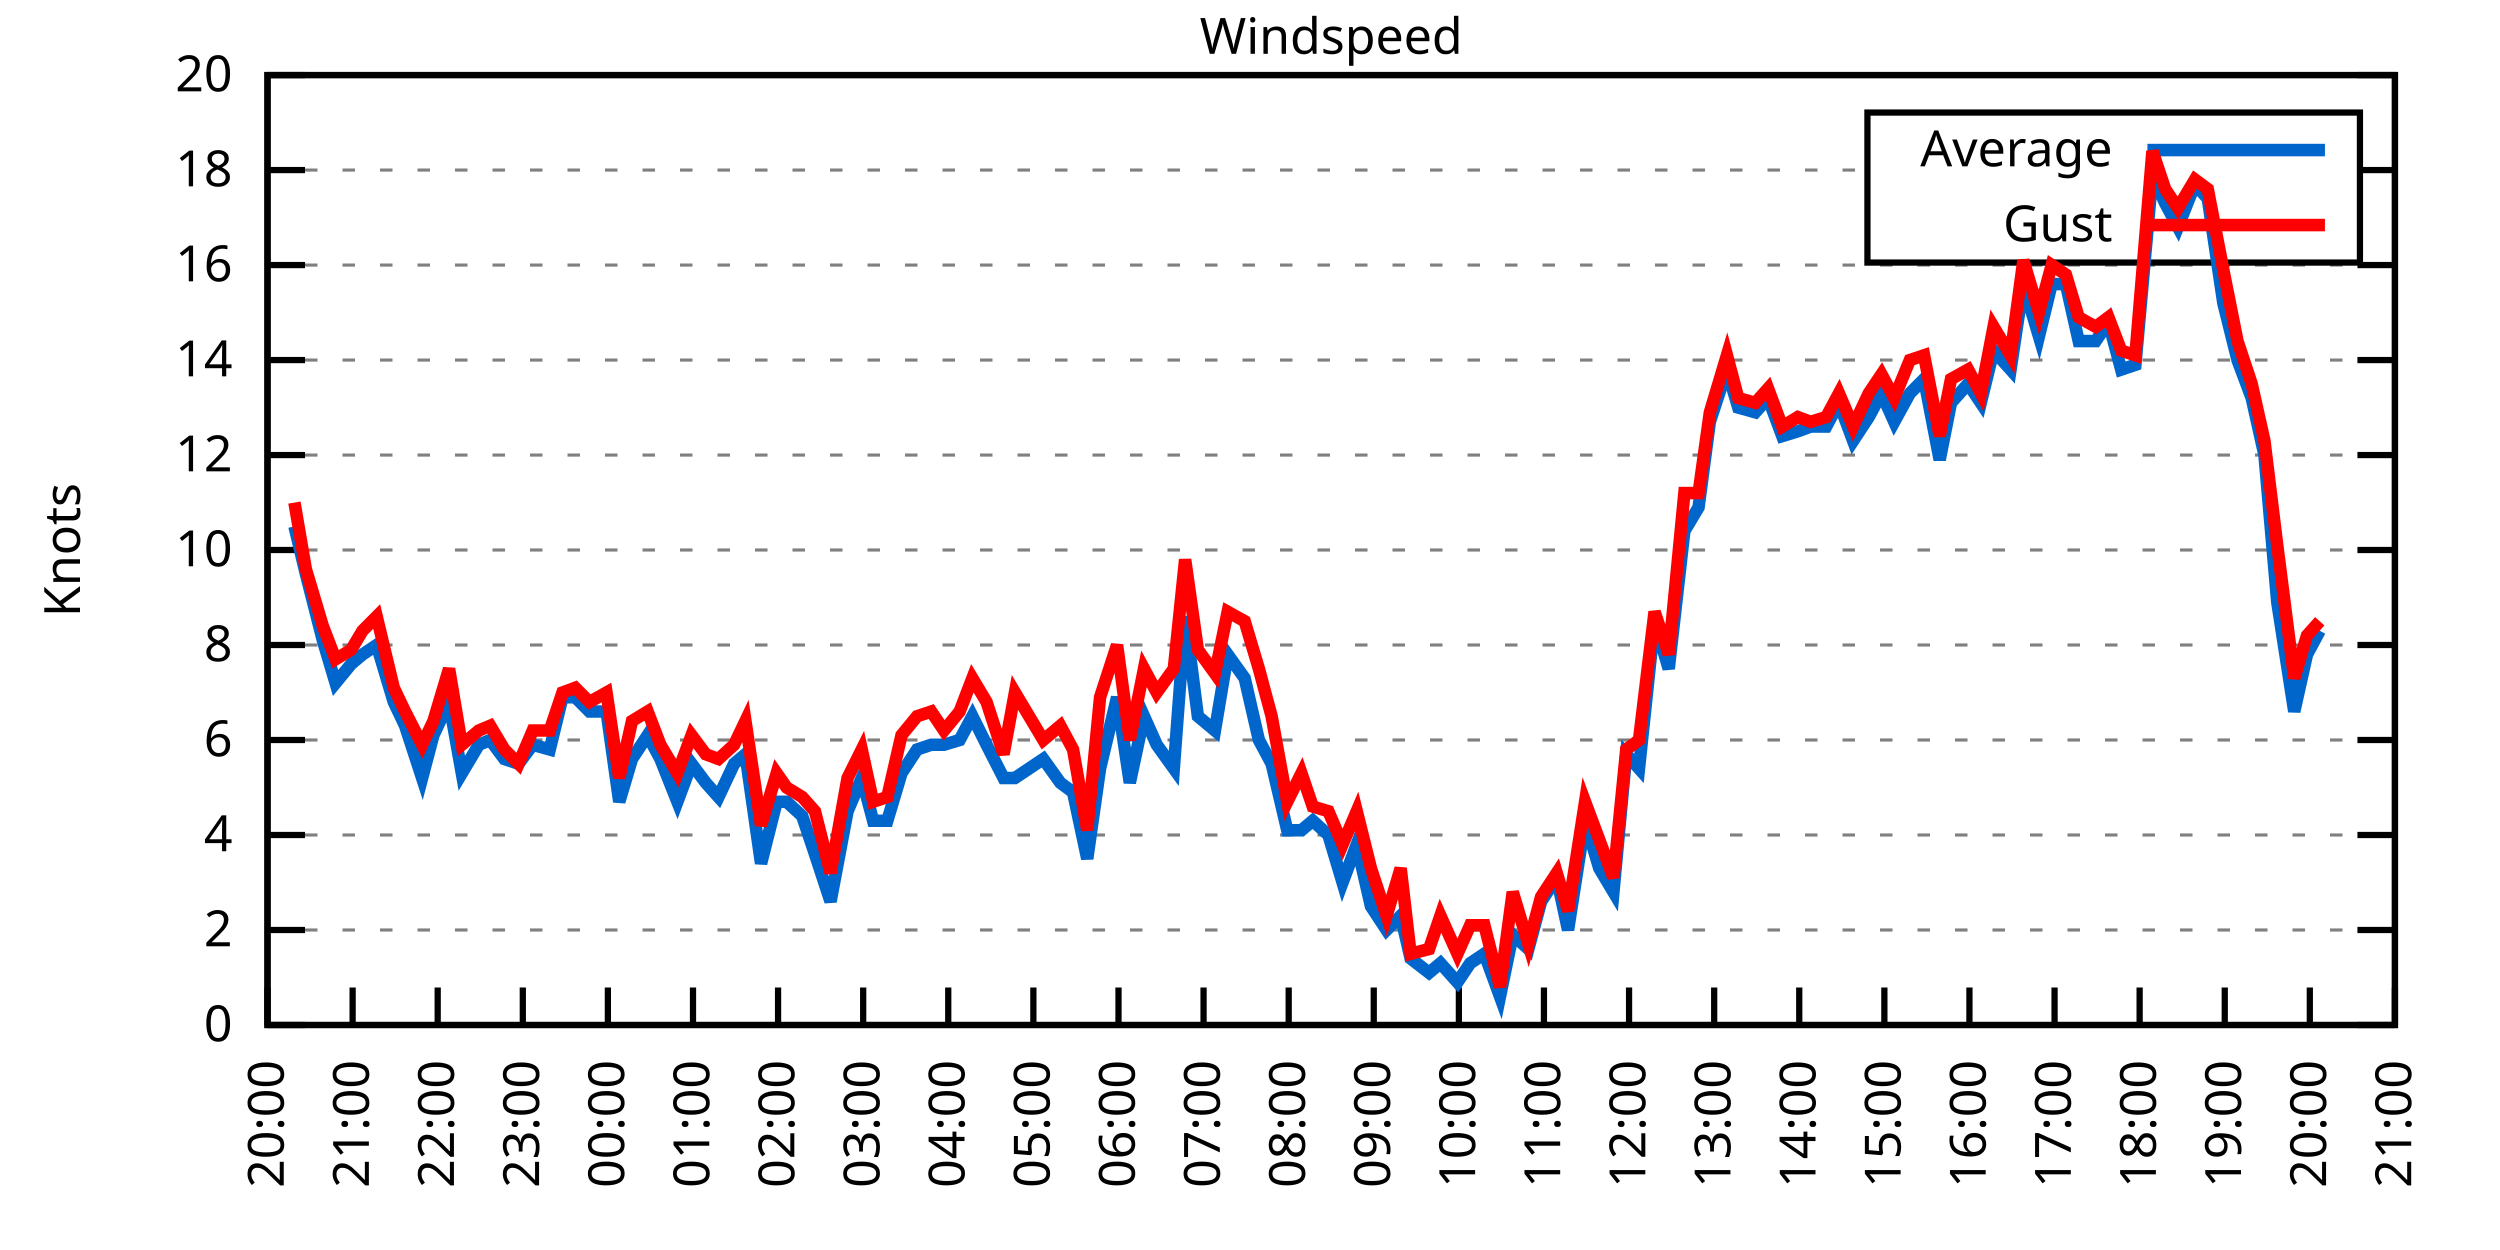
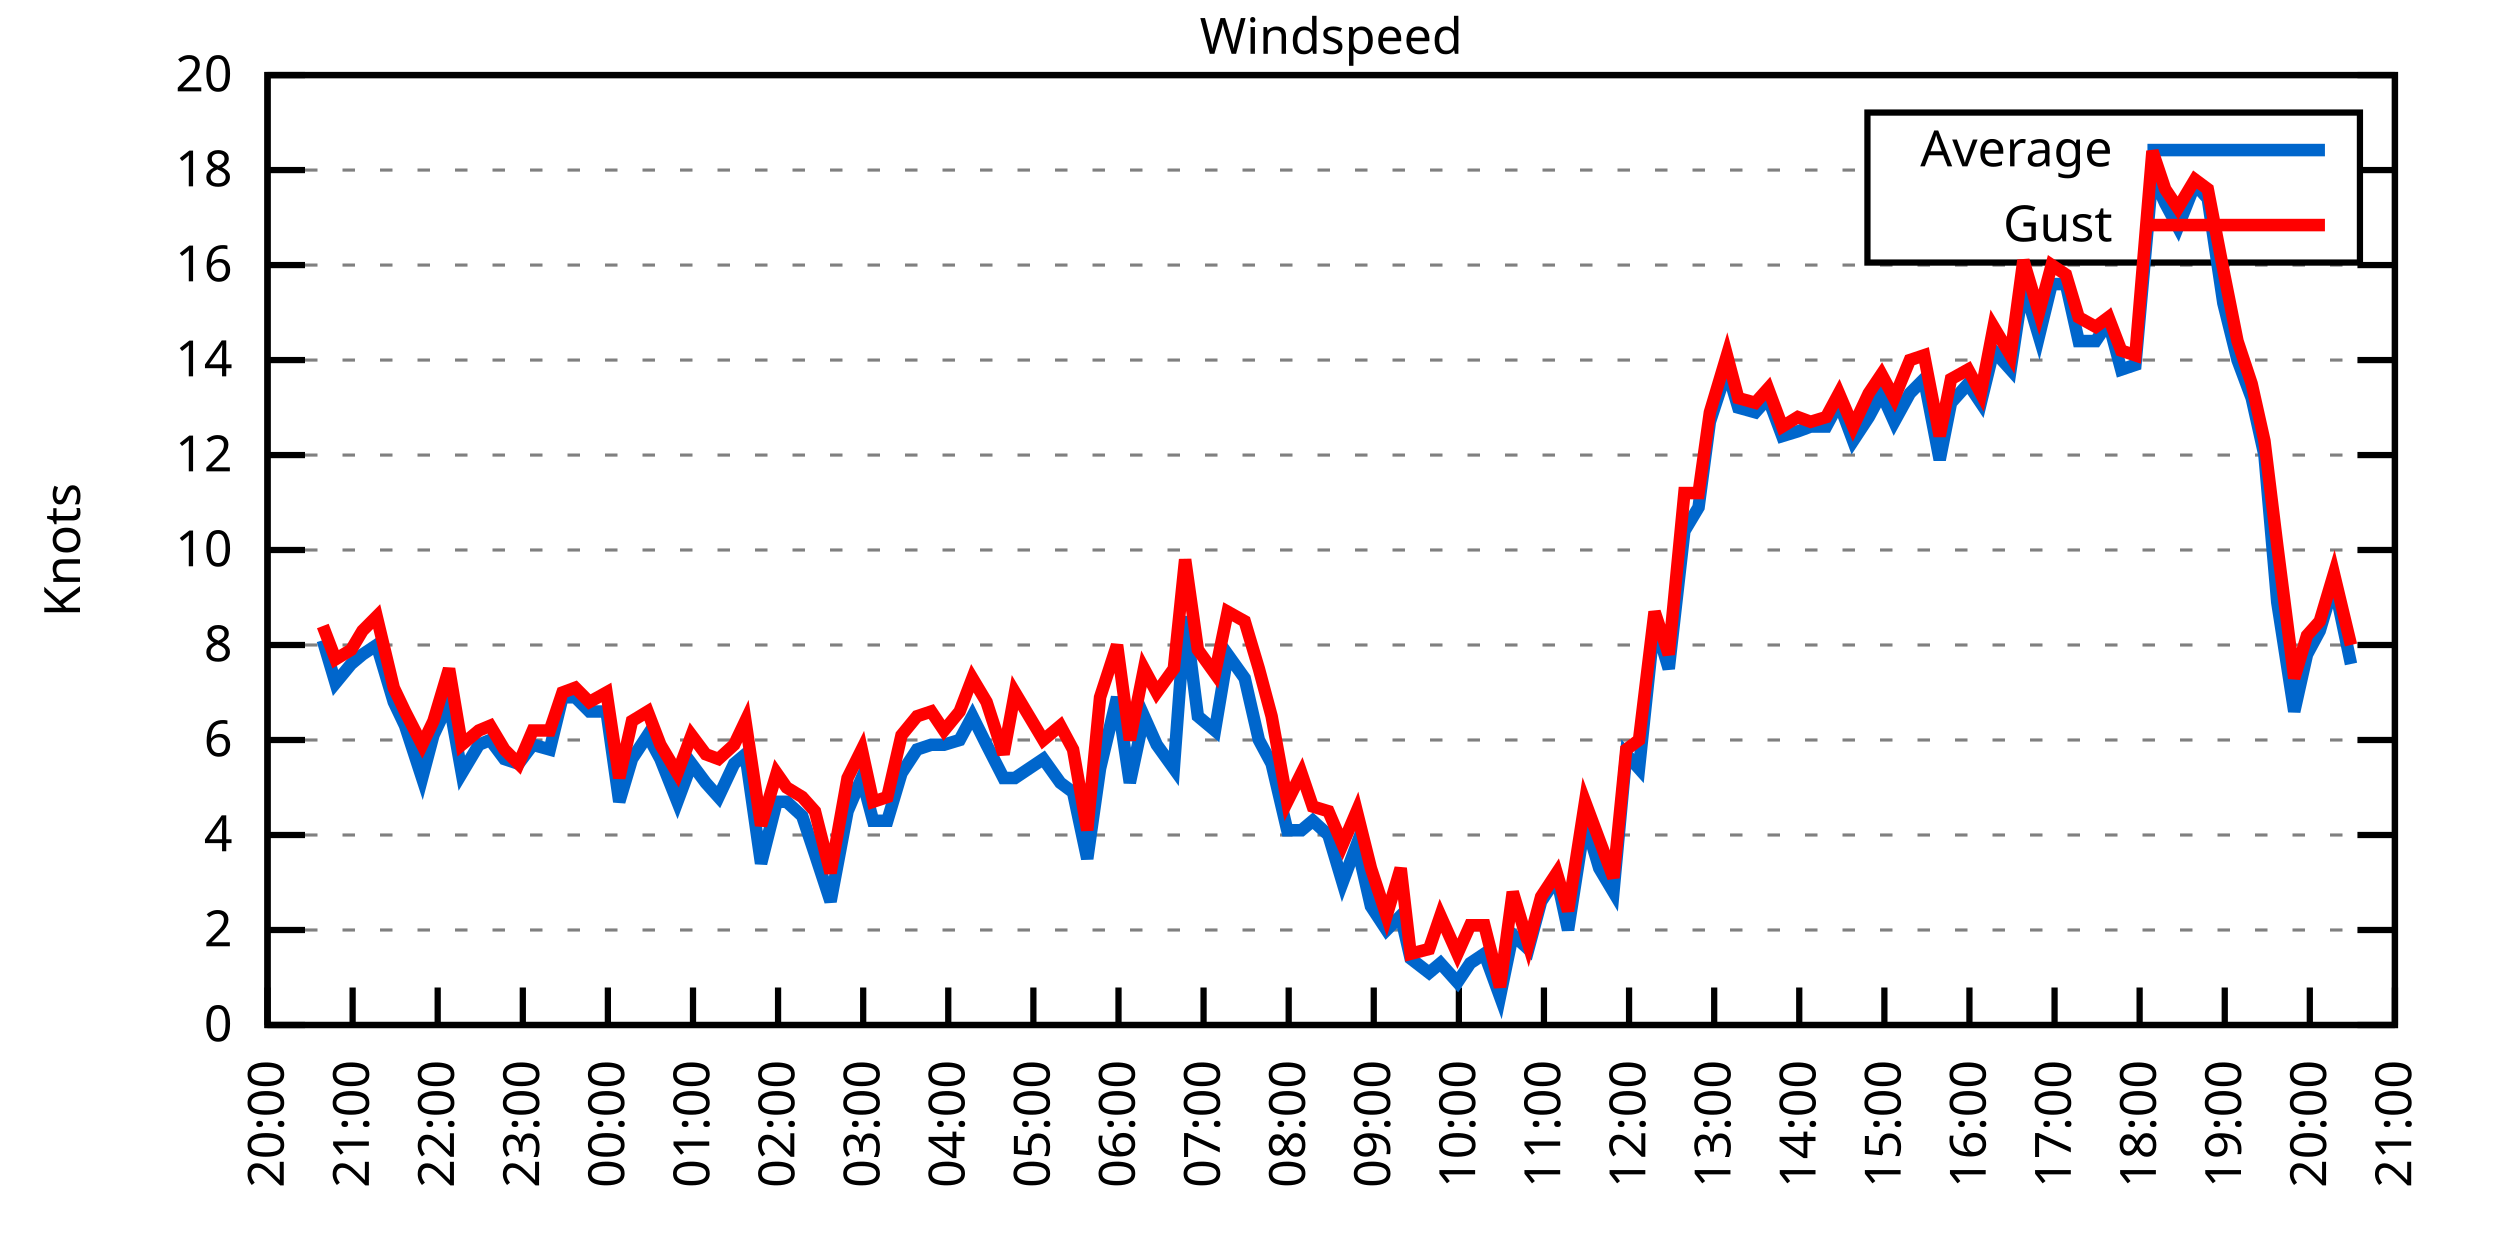
<svg xmlns="http://www.w3.org/2000/svg" xmlns:xlink="http://www.w3.org/1999/xlink" width="400" height="200" viewBox="0 0 400 200">
  <g id="gnuplot_canvas">
    <rect x="0" y="0" width="400" height="200" fill="none" />
    <defs>
      <circle id="gpDot" r="0.5" stroke-width="0.5" stroke="currentColor" />
      <path id="gpPt0" stroke-width="0.333" stroke="currentColor" d="M-1,0 h2 M0,-1 v2" />
      <path id="gpPt1" stroke-width="0.333" stroke="currentColor" d="M-1,-1 L1,1 M1,-1 L-1,1" />
      <path id="gpPt2" stroke-width="0.333" stroke="currentColor" d="M-1,0 L1,0 M0,-1 L0,1 M-1,-1 L1,1 M-1,1 L1,-1" />
      <rect id="gpPt3" stroke-width="0.333" stroke="currentColor" x="-1" y="-1" width="2" height="2" />
      <rect id="gpPt4" stroke-width="0.333" stroke="currentColor" fill="currentColor" x="-1" y="-1" width="2" height="2" />
      <circle id="gpPt5" stroke-width="0.333" stroke="currentColor" cx="0" cy="0" r="1" />
      <use xlink:href="#gpPt5" id="gpPt6" fill="currentColor" stroke="none" />
      <path id="gpPt7" stroke-width="0.333" stroke="currentColor" d="M0,-1.33 L-1.33,0.67 L1.33,0.67 z" />
      <use xlink:href="#gpPt7" id="gpPt8" fill="currentColor" stroke="none" />
      <use xlink:href="#gpPt7" id="gpPt9" stroke="currentColor" transform="rotate(180)" />
      <use xlink:href="#gpPt9" id="gpPt10" fill="currentColor" stroke="none" />
      <use xlink:href="#gpPt3" id="gpPt11" stroke="currentColor" transform="rotate(45)" />
      <use xlink:href="#gpPt11" id="gpPt12" fill="currentColor" stroke="none" />
      <path id="gpPt13" stroke-width="0.333" stroke="currentColor" d="M0,1.330 L1.265,0.411 L0.782,-1.067 L-0.782,-1.076 L-1.265,0.411 z" />
      <use xlink:href="#gpPt13" id="gpPt14" fill="currentColor" stroke="none" />
      <filter id="textbox" filterUnits="objectBoundingBox" x="0" y="0" height="1" width="1">
        <feFlood flood-color="white" flood-opacity="1" result="bgnd" />
        <feComposite in="SourceGraphic" in2="bgnd" operator="atop" />
      </filter>
      <filter id="greybox" filterUnits="objectBoundingBox" x="0" y="0" height="1" width="1">
        <feFlood flood-color="lightgrey" flood-opacity="1" result="grey" />
        <feComposite in="SourceGraphic" in2="grey" operator="atop" />
      </filter>
    </defs>
    <g fill="none" color="white" stroke="currentColor" stroke-width="1.00" stroke-linecap="butt" stroke-linejoin="miter">
</g>
    <g fill="none" color="black" stroke="currentColor" stroke-width="1.00" stroke-linecap="butt" stroke-linejoin="miter">
      <g stroke="none" shape-rendering="crispEdges">
        <polygon fill="rgb(255, 255, 255)" points="42.80,164.00 383.18,164.00 383.18,12.02 42.80,12.02 " />
      </g>
    </g>
    <g fill="none" color="black" stroke="currentColor" stroke-width="1.00" stroke-linecap="butt" stroke-linejoin="miter">
</g>
    <g fill="none" color="black" stroke="black" stroke-width="0.50" stroke-linecap="butt" stroke-linejoin="miter">
</g>
    <g fill="none" color="gray" stroke="currentColor" stroke-width="0.50" stroke-linecap="butt" stroke-linejoin="miter">
      <path stroke="gray" stroke-dasharray="2,4" class="gridline" d="M42.80,164.00 L383.19,164.00  " />
    </g>
    <g fill="none" color="gray" stroke="gray" stroke-width="1.00" stroke-linecap="butt" stroke-linejoin="miter">
</g>
    <g fill="none" color="black" stroke="currentColor" stroke-width="1.00" stroke-linecap="butt" stroke-linejoin="miter">
      <path stroke="black" d="M42.80,164.00 L48.80,164.00 M383.19,164.00 L377.19,164.00  " />
      <g transform="translate(37.20,166.60)" stroke="none" fill="black" font-family="Sans" font-size="8.00" text-anchor="end">
        <text>
          <tspan font-family="Sans"> 0</tspan>
        </text>
      </g>
    </g>
    <g fill="none" color="black" stroke="currentColor" stroke-width="1.00" stroke-linecap="butt" stroke-linejoin="miter">
</g>
    <g fill="none" color="black" stroke="black" stroke-width="0.50" stroke-linecap="butt" stroke-linejoin="miter">
</g>
    <g fill="none" color="gray" stroke="currentColor" stroke-width="0.50" stroke-linecap="butt" stroke-linejoin="miter">
      <path stroke="gray" stroke-dasharray="2,4" class="gridline" d="M42.80,148.80 L383.19,148.80  " />
    </g>
    <g fill="none" color="gray" stroke="gray" stroke-width="1.00" stroke-linecap="butt" stroke-linejoin="miter">
</g>
    <g fill="none" color="black" stroke="currentColor" stroke-width="1.00" stroke-linecap="butt" stroke-linejoin="miter">
      <path stroke="black" d="M42.80,148.80 L48.80,148.80 M383.19,148.80 L377.19,148.80  " />
      <g transform="translate(37.20,151.40)" stroke="none" fill="black" font-family="Sans" font-size="8.00" text-anchor="end">
        <text>
          <tspan font-family="Sans"> 2</tspan>
        </text>
      </g>
    </g>
    <g fill="none" color="black" stroke="currentColor" stroke-width="1.00" stroke-linecap="butt" stroke-linejoin="miter">
</g>
    <g fill="none" color="black" stroke="black" stroke-width="0.50" stroke-linecap="butt" stroke-linejoin="miter">
</g>
    <g fill="none" color="gray" stroke="currentColor" stroke-width="0.50" stroke-linecap="butt" stroke-linejoin="miter">
      <path stroke="gray" stroke-dasharray="2,4" class="gridline" d="M42.80,133.60 L383.19,133.60  " />
    </g>
    <g fill="none" color="gray" stroke="gray" stroke-width="1.00" stroke-linecap="butt" stroke-linejoin="miter">
</g>
    <g fill="none" color="black" stroke="currentColor" stroke-width="1.00" stroke-linecap="butt" stroke-linejoin="miter">
      <path stroke="black" d="M42.80,133.60 L48.80,133.60 M383.19,133.60 L377.19,133.60  " />
      <g transform="translate(37.20,136.20)" stroke="none" fill="black" font-family="Sans" font-size="8.00" text-anchor="end">
        <text>
          <tspan font-family="Sans"> 4</tspan>
        </text>
      </g>
    </g>
    <g fill="none" color="black" stroke="currentColor" stroke-width="1.00" stroke-linecap="butt" stroke-linejoin="miter">
</g>
    <g fill="none" color="black" stroke="black" stroke-width="0.50" stroke-linecap="butt" stroke-linejoin="miter">
</g>
    <g fill="none" color="gray" stroke="currentColor" stroke-width="0.50" stroke-linecap="butt" stroke-linejoin="miter">
      <path stroke="gray" stroke-dasharray="2,4" class="gridline" d="M42.80,118.40 L383.19,118.40  " />
    </g>
    <g fill="none" color="gray" stroke="gray" stroke-width="1.00" stroke-linecap="butt" stroke-linejoin="miter">
</g>
    <g fill="none" color="black" stroke="currentColor" stroke-width="1.00" stroke-linecap="butt" stroke-linejoin="miter">
      <path stroke="black" d="M42.80,118.40 L48.80,118.40 M383.19,118.40 L377.19,118.40  " />
      <g transform="translate(37.20,121.00)" stroke="none" fill="black" font-family="Sans" font-size="8.00" text-anchor="end">
        <text>
          <tspan font-family="Sans"> 6</tspan>
        </text>
      </g>
    </g>
    <g fill="none" color="black" stroke="currentColor" stroke-width="1.00" stroke-linecap="butt" stroke-linejoin="miter">
</g>
    <g fill="none" color="black" stroke="black" stroke-width="0.50" stroke-linecap="butt" stroke-linejoin="miter">
</g>
    <g fill="none" color="gray" stroke="currentColor" stroke-width="0.50" stroke-linecap="butt" stroke-linejoin="miter">
      <path stroke="gray" stroke-dasharray="2,4" class="gridline" d="M42.80,103.20 L383.19,103.20  " />
    </g>
    <g fill="none" color="gray" stroke="gray" stroke-width="1.00" stroke-linecap="butt" stroke-linejoin="miter">
</g>
    <g fill="none" color="black" stroke="currentColor" stroke-width="1.00" stroke-linecap="butt" stroke-linejoin="miter">
      <path stroke="black" d="M42.80,103.20 L48.80,103.20 M383.19,103.20 L377.19,103.20  " />
      <g transform="translate(37.20,105.80)" stroke="none" fill="black" font-family="Sans" font-size="8.00" text-anchor="end">
        <text>
          <tspan font-family="Sans"> 8</tspan>
        </text>
      </g>
    </g>
    <g fill="none" color="black" stroke="currentColor" stroke-width="1.00" stroke-linecap="butt" stroke-linejoin="miter">
</g>
    <g fill="none" color="black" stroke="black" stroke-width="0.50" stroke-linecap="butt" stroke-linejoin="miter">
</g>
    <g fill="none" color="gray" stroke="currentColor" stroke-width="0.50" stroke-linecap="butt" stroke-linejoin="miter">
      <path stroke="gray" stroke-dasharray="2,4" class="gridline" d="M42.80,88.00 L383.19,88.00  " />
    </g>
    <g fill="none" color="gray" stroke="gray" stroke-width="1.00" stroke-linecap="butt" stroke-linejoin="miter">
</g>
    <g fill="none" color="black" stroke="currentColor" stroke-width="1.00" stroke-linecap="butt" stroke-linejoin="miter">
      <path stroke="black" d="M42.80,88.00 L48.80,88.00 M383.19,88.00 L377.19,88.00  " />
      <g transform="translate(37.20,90.60)" stroke="none" fill="black" font-family="Sans" font-size="8.00" text-anchor="end">
        <text>
          <tspan font-family="Sans"> 10</tspan>
        </text>
      </g>
    </g>
    <g fill="none" color="black" stroke="currentColor" stroke-width="1.00" stroke-linecap="butt" stroke-linejoin="miter">
</g>
    <g fill="none" color="black" stroke="black" stroke-width="0.50" stroke-linecap="butt" stroke-linejoin="miter">
</g>
    <g fill="none" color="gray" stroke="currentColor" stroke-width="0.50" stroke-linecap="butt" stroke-linejoin="miter">
      <path stroke="gray" stroke-dasharray="2,4" class="gridline" d="M42.80,72.81 L383.19,72.81  " />
    </g>
    <g fill="none" color="gray" stroke="gray" stroke-width="1.00" stroke-linecap="butt" stroke-linejoin="miter">
</g>
    <g fill="none" color="black" stroke="currentColor" stroke-width="1.00" stroke-linecap="butt" stroke-linejoin="miter">
      <path stroke="black" d="M42.80,72.81 L48.80,72.81 M383.19,72.81 L377.19,72.81  " />
      <g transform="translate(37.20,75.41)" stroke="none" fill="black" font-family="Sans" font-size="8.00" text-anchor="end">
        <text>
          <tspan font-family="Sans"> 12</tspan>
        </text>
      </g>
    </g>
    <g fill="none" color="black" stroke="currentColor" stroke-width="1.00" stroke-linecap="butt" stroke-linejoin="miter">
</g>
    <g fill="none" color="black" stroke="black" stroke-width="0.50" stroke-linecap="butt" stroke-linejoin="miter">
</g>
    <g fill="none" color="gray" stroke="currentColor" stroke-width="0.50" stroke-linecap="butt" stroke-linejoin="miter">
      <path stroke="gray" stroke-dasharray="2,4" class="gridline" d="M42.80,57.61 L383.19,57.61  " />
    </g>
    <g fill="none" color="gray" stroke="gray" stroke-width="1.00" stroke-linecap="butt" stroke-linejoin="miter">
</g>
    <g fill="none" color="black" stroke="currentColor" stroke-width="1.00" stroke-linecap="butt" stroke-linejoin="miter">
      <path stroke="black" d="M42.80,57.61 L48.80,57.61 M383.19,57.61 L377.19,57.61  " />
      <g transform="translate(37.20,60.21)" stroke="none" fill="black" font-family="Sans" font-size="8.00" text-anchor="end">
        <text>
          <tspan font-family="Sans"> 14</tspan>
        </text>
      </g>
    </g>
    <g fill="none" color="black" stroke="currentColor" stroke-width="1.00" stroke-linecap="butt" stroke-linejoin="miter">
</g>
    <g fill="none" color="black" stroke="black" stroke-width="0.50" stroke-linecap="butt" stroke-linejoin="miter">
</g>
    <g fill="none" color="gray" stroke="currentColor" stroke-width="0.50" stroke-linecap="butt" stroke-linejoin="miter">
      <path stroke="gray" stroke-dasharray="2,4" class="gridline" d="M42.80,42.41 L383.19,42.41  " />
    </g>
    <g fill="none" color="gray" stroke="gray" stroke-width="1.00" stroke-linecap="butt" stroke-linejoin="miter">
</g>
    <g fill="none" color="black" stroke="currentColor" stroke-width="1.00" stroke-linecap="butt" stroke-linejoin="miter">
      <path stroke="black" d="M42.80,42.41 L48.80,42.41 M383.19,42.41 L377.19,42.41  " />
      <g transform="translate(37.20,45.01)" stroke="none" fill="black" font-family="Sans" font-size="8.00" text-anchor="end">
        <text>
          <tspan font-family="Sans"> 16</tspan>
        </text>
      </g>
    </g>
    <g fill="none" color="black" stroke="currentColor" stroke-width="1.00" stroke-linecap="butt" stroke-linejoin="miter">
</g>
    <g fill="none" color="black" stroke="black" stroke-width="0.50" stroke-linecap="butt" stroke-linejoin="miter">
</g>
    <g fill="none" color="gray" stroke="currentColor" stroke-width="0.50" stroke-linecap="butt" stroke-linejoin="miter">
      <path stroke="gray" stroke-dasharray="2,4" class="gridline" d="M42.80,27.21 L298.79,27.21 M377.59,27.21 L383.19,27.21  " />
    </g>
    <g fill="none" color="gray" stroke="gray" stroke-width="1.00" stroke-linecap="butt" stroke-linejoin="miter">
</g>
    <g fill="none" color="black" stroke="currentColor" stroke-width="1.00" stroke-linecap="butt" stroke-linejoin="miter">
      <path stroke="black" d="M42.80,27.21 L48.80,27.21 M383.19,27.21 L377.19,27.21  " />
      <g transform="translate(37.20,29.81)" stroke="none" fill="black" font-family="Sans" font-size="8.00" text-anchor="end">
        <text>
          <tspan font-family="Sans"> 18</tspan>
        </text>
      </g>
    </g>
    <g fill="none" color="black" stroke="currentColor" stroke-width="1.00" stroke-linecap="butt" stroke-linejoin="miter">
</g>
    <g fill="none" color="black" stroke="black" stroke-width="0.50" stroke-linecap="butt" stroke-linejoin="miter">
</g>
    <g fill="none" color="gray" stroke="currentColor" stroke-width="0.50" stroke-linecap="butt" stroke-linejoin="miter">
      <path stroke="gray" stroke-dasharray="2,4" class="gridline" d="M42.80,12.01 L383.19,12.01  " />
    </g>
    <g fill="none" color="gray" stroke="gray" stroke-width="1.00" stroke-linecap="butt" stroke-linejoin="miter">
</g>
    <g fill="none" color="black" stroke="currentColor" stroke-width="1.00" stroke-linecap="butt" stroke-linejoin="miter">
      <path stroke="black" d="M42.80,12.01 L48.80,12.01 M383.19,12.01 L377.19,12.01  " />
      <g transform="translate(37.20,14.61)" stroke="none" fill="black" font-family="Sans" font-size="8.00" text-anchor="end">
        <text>
          <tspan font-family="Sans"> 20</tspan>
        </text>
      </g>
    </g>
    <g fill="none" color="black" stroke="currentColor" stroke-width="1.00" stroke-linecap="butt" stroke-linejoin="miter">
      <path stroke="black" d="M42.80,164.00 L42.80,158.00  " />
      <g transform="translate(45.40,169.60) rotate(270.00)" stroke="none" fill="black" font-family="Sans" font-size="8.00" text-anchor="end">
        <text>
          <tspan font-family="Sans">20:00</tspan>
        </text>
      </g>
    </g>
    <g fill="none" color="black" stroke="currentColor" stroke-width="1.00" stroke-linecap="butt" stroke-linejoin="miter">
      <path stroke="black" d="M56.42,164.00 L56.42,158.00  " />
      <g transform="translate(59.02,169.60) rotate(270.00)" stroke="none" fill="black" font-family="Sans" font-size="8.00" text-anchor="end">
        <text>
          <tspan font-family="Sans">21:00</tspan>
        </text>
      </g>
    </g>
    <g fill="none" color="black" stroke="currentColor" stroke-width="1.00" stroke-linecap="butt" stroke-linejoin="miter">
      <path stroke="black" d="M70.03,164.00 L70.03,158.00  " />
      <g transform="translate(72.63,169.60) rotate(270.00)" stroke="none" fill="black" font-family="Sans" font-size="8.00" text-anchor="end">
        <text>
          <tspan font-family="Sans">22:00</tspan>
        </text>
      </g>
    </g>
    <g fill="none" color="black" stroke="currentColor" stroke-width="1.00" stroke-linecap="butt" stroke-linejoin="miter">
      <path stroke="black" d="M83.65,164.00 L83.65,158.00  " />
      <g transform="translate(86.25,169.60) rotate(270.00)" stroke="none" fill="black" font-family="Sans" font-size="8.00" text-anchor="end">
        <text>
          <tspan font-family="Sans">23:00</tspan>
        </text>
      </g>
    </g>
    <g fill="none" color="black" stroke="currentColor" stroke-width="1.00" stroke-linecap="butt" stroke-linejoin="miter">
      <path stroke="black" d="M97.26,164.00 L97.26,158.00  " />
      <g transform="translate(99.86,169.60) rotate(270.00)" stroke="none" fill="black" font-family="Sans" font-size="8.00" text-anchor="end">
        <text>
          <tspan font-family="Sans">00:00</tspan>
        </text>
      </g>
    </g>
    <g fill="none" color="black" stroke="currentColor" stroke-width="1.00" stroke-linecap="butt" stroke-linejoin="miter">
      <path stroke="black" d="M110.88,164.00 L110.88,158.00  " />
      <g transform="translate(113.48,169.60) rotate(270.00)" stroke="none" fill="black" font-family="Sans" font-size="8.00" text-anchor="end">
        <text>
          <tspan font-family="Sans">01:00</tspan>
        </text>
      </g>
    </g>
    <g fill="none" color="black" stroke="currentColor" stroke-width="1.00" stroke-linecap="butt" stroke-linejoin="miter">
      <path stroke="black" d="M124.49,164.00 L124.49,158.00  " />
      <g transform="translate(127.09,169.60) rotate(270.00)" stroke="none" fill="black" font-family="Sans" font-size="8.00" text-anchor="end">
        <text>
          <tspan font-family="Sans">02:00</tspan>
        </text>
      </g>
    </g>
    <g fill="none" color="black" stroke="currentColor" stroke-width="1.00" stroke-linecap="butt" stroke-linejoin="miter">
      <path stroke="black" d="M138.11,164.00 L138.11,158.00  " />
      <g transform="translate(140.71,169.60) rotate(270.00)" stroke="none" fill="black" font-family="Sans" font-size="8.00" text-anchor="end">
        <text>
          <tspan font-family="Sans">03:00</tspan>
        </text>
      </g>
    </g>
    <g fill="none" color="black" stroke="currentColor" stroke-width="1.00" stroke-linecap="butt" stroke-linejoin="miter">
      <path stroke="black" d="M151.72,164.00 L151.72,158.00  " />
      <g transform="translate(154.32,169.60) rotate(270.00)" stroke="none" fill="black" font-family="Sans" font-size="8.00" text-anchor="end">
        <text>
          <tspan font-family="Sans">04:00</tspan>
        </text>
      </g>
    </g>
    <g fill="none" color="black" stroke="currentColor" stroke-width="1.00" stroke-linecap="butt" stroke-linejoin="miter">
      <path stroke="black" d="M165.34,164.00 L165.34,158.00  " />
      <g transform="translate(167.94,169.60) rotate(270.00)" stroke="none" fill="black" font-family="Sans" font-size="8.00" text-anchor="end">
        <text>
          <tspan font-family="Sans">05:00</tspan>
        </text>
      </g>
    </g>
    <g fill="none" color="black" stroke="currentColor" stroke-width="1.00" stroke-linecap="butt" stroke-linejoin="miter">
      <path stroke="black" d="M178.96,164.00 L178.96,158.00  " />
      <g transform="translate(181.56,169.60) rotate(270.00)" stroke="none" fill="black" font-family="Sans" font-size="8.00" text-anchor="end">
        <text>
          <tspan font-family="Sans">06:00</tspan>
        </text>
      </g>
    </g>
    <g fill="none" color="black" stroke="currentColor" stroke-width="1.00" stroke-linecap="butt" stroke-linejoin="miter">
      <path stroke="black" d="M192.57,164.00 L192.57,158.00  " />
      <g transform="translate(195.17,169.60) rotate(270.00)" stroke="none" fill="black" font-family="Sans" font-size="8.00" text-anchor="end">
        <text>
          <tspan font-family="Sans">07:00</tspan>
        </text>
      </g>
    </g>
    <g fill="none" color="black" stroke="currentColor" stroke-width="1.00" stroke-linecap="butt" stroke-linejoin="miter">
      <path stroke="black" d="M206.19,164.00 L206.19,158.00  " />
      <g transform="translate(208.79,169.60) rotate(270.00)" stroke="none" fill="black" font-family="Sans" font-size="8.00" text-anchor="end">
        <text>
          <tspan font-family="Sans">08:00</tspan>
        </text>
      </g>
    </g>
    <g fill="none" color="black" stroke="currentColor" stroke-width="1.00" stroke-linecap="butt" stroke-linejoin="miter">
      <path stroke="black" d="M219.80,164.00 L219.80,158.00  " />
      <g transform="translate(222.40,169.60) rotate(270.00)" stroke="none" fill="black" font-family="Sans" font-size="8.00" text-anchor="end">
        <text>
          <tspan font-family="Sans">09:00</tspan>
        </text>
      </g>
    </g>
    <g fill="none" color="black" stroke="currentColor" stroke-width="1.00" stroke-linecap="butt" stroke-linejoin="miter">
      <path stroke="black" d="M233.42,164.00 L233.42,158.00  " />
      <g transform="translate(236.02,169.60) rotate(270.00)" stroke="none" fill="black" font-family="Sans" font-size="8.00" text-anchor="end">
        <text>
          <tspan font-family="Sans">10:00</tspan>
        </text>
      </g>
    </g>
    <g fill="none" color="black" stroke="currentColor" stroke-width="1.00" stroke-linecap="butt" stroke-linejoin="miter">
      <path stroke="black" d="M247.03,164.00 L247.03,158.00  " />
      <g transform="translate(249.63,169.60) rotate(270.00)" stroke="none" fill="black" font-family="Sans" font-size="8.00" text-anchor="end">
        <text>
          <tspan font-family="Sans">11:00</tspan>
        </text>
      </g>
    </g>
    <g fill="none" color="black" stroke="currentColor" stroke-width="1.00" stroke-linecap="butt" stroke-linejoin="miter">
      <path stroke="black" d="M260.65,164.00 L260.65,158.00  " />
      <g transform="translate(263.25,169.60) rotate(270.00)" stroke="none" fill="black" font-family="Sans" font-size="8.00" text-anchor="end">
        <text>
          <tspan font-family="Sans">12:00</tspan>
        </text>
      </g>
    </g>
    <g fill="none" color="black" stroke="currentColor" stroke-width="1.00" stroke-linecap="butt" stroke-linejoin="miter">
      <path stroke="black" d="M274.27,164.00 L274.27,158.00  " />
      <g transform="translate(276.87,169.60) rotate(270.00)" stroke="none" fill="black" font-family="Sans" font-size="8.00" text-anchor="end">
        <text>
          <tspan font-family="Sans">13:00</tspan>
        </text>
      </g>
    </g>
    <g fill="none" color="black" stroke="currentColor" stroke-width="1.00" stroke-linecap="butt" stroke-linejoin="miter">
      <path stroke="black" d="M287.88,164.00 L287.88,158.00  " />
      <g transform="translate(290.48,169.60) rotate(270.00)" stroke="none" fill="black" font-family="Sans" font-size="8.00" text-anchor="end">
        <text>
          <tspan font-family="Sans">14:00</tspan>
        </text>
      </g>
    </g>
    <g fill="none" color="black" stroke="currentColor" stroke-width="1.00" stroke-linecap="butt" stroke-linejoin="miter">
      <path stroke="black" d="M301.50,164.00 L301.50,158.00  " />
      <g transform="translate(304.10,169.60) rotate(270.00)" stroke="none" fill="black" font-family="Sans" font-size="8.00" text-anchor="end">
        <text>
          <tspan font-family="Sans">15:00</tspan>
        </text>
      </g>
    </g>
    <g fill="none" color="black" stroke="currentColor" stroke-width="1.00" stroke-linecap="butt" stroke-linejoin="miter">
      <path stroke="black" d="M315.11,164.00 L315.11,158.00  " />
      <g transform="translate(317.71,169.60) rotate(270.00)" stroke="none" fill="black" font-family="Sans" font-size="8.00" text-anchor="end">
        <text>
          <tspan font-family="Sans">16:00</tspan>
        </text>
      </g>
    </g>
    <g fill="none" color="black" stroke="currentColor" stroke-width="1.00" stroke-linecap="butt" stroke-linejoin="miter">
      <path stroke="black" d="M328.73,164.00 L328.73,158.00  " />
      <g transform="translate(331.33,169.60) rotate(270.00)" stroke="none" fill="black" font-family="Sans" font-size="8.00" text-anchor="end">
        <text>
          <tspan font-family="Sans">17:00</tspan>
        </text>
      </g>
    </g>
    <g fill="none" color="black" stroke="currentColor" stroke-width="1.00" stroke-linecap="butt" stroke-linejoin="miter">
      <path stroke="black" d="M342.34,164.00 L342.34,158.00  " />
      <g transform="translate(344.94,169.60) rotate(270.00)" stroke="none" fill="black" font-family="Sans" font-size="8.00" text-anchor="end">
        <text>
          <tspan font-family="Sans">18:00</tspan>
        </text>
      </g>
    </g>
    <g fill="none" color="black" stroke="currentColor" stroke-width="1.00" stroke-linecap="butt" stroke-linejoin="miter">
      <path stroke="black" d="M355.96,164.00 L355.96,158.00  " />
      <g transform="translate(358.56,169.60) rotate(270.00)" stroke="none" fill="black" font-family="Sans" font-size="8.00" text-anchor="end">
        <text>
          <tspan font-family="Sans">19:00</tspan>
        </text>
      </g>
    </g>
    <g fill="none" color="black" stroke="currentColor" stroke-width="1.00" stroke-linecap="butt" stroke-linejoin="miter">
      <path stroke="black" d="M369.57,164.00 L369.57,158.00  " />
      <g transform="translate(372.17,169.60) rotate(270.00)" stroke="none" fill="black" font-family="Sans" font-size="8.00" text-anchor="end">
        <text>
          <tspan font-family="Sans">20:00</tspan>
        </text>
      </g>
    </g>
    <g fill="none" color="black" stroke="currentColor" stroke-width="1.00" stroke-linecap="butt" stroke-linejoin="miter">
      <path stroke="black" d="M383.19,164.00 L383.19,158.00  " />
      <g transform="translate(385.79,169.60) rotate(270.00)" stroke="none" fill="black" font-family="Sans" font-size="8.00" text-anchor="end">
        <text>
          <tspan font-family="Sans">21:00</tspan>
        </text>
      </g>
    </g>
    <g fill="none" color="black" stroke="currentColor" stroke-width="1.00" stroke-linecap="butt" stroke-linejoin="miter">
</g>
    <g fill="none" color="black" stroke="currentColor" stroke-width="1.00" stroke-linecap="butt" stroke-linejoin="miter">
      <path stroke="black" d="M42.80,12.01 L42.80,164.00 L383.19,164.00 L383.19,12.01 L42.80,12.01 Z  " />
    </g>
    <g fill="none" color="black" stroke="currentColor" stroke-width="1.00" stroke-linecap="butt" stroke-linejoin="miter">
</g>
    <g fill="none" color="black" stroke="currentColor" stroke-width="1.00" stroke-linecap="butt" stroke-linejoin="miter">
      <path stroke="black" d="M298.79,42.01 L298.79,18.01 L377.59,18.01 L377.59,42.01 L298.79,42.01 Z  " />
    </g>
    <g id="Windspeed_plot_1">
      <g fill="none" color="white" stroke="black" stroke-width="2.00" stroke-linecap="butt" stroke-linejoin="miter">
</g>
      <g fill="none" color="black" stroke="currentColor" stroke-width="2.00" stroke-linecap="butt" stroke-linejoin="miter">
        <g transform="translate(337.99,26.61)" stroke="none" fill="black" font-family="Sans" font-size="8.00" text-anchor="end">
          <text>
            <tspan font-family="Sans">Average</tspan>
          </text>
        </g>
      </g>
      <g fill="none" color="black" stroke="currentColor" stroke-width="2.00" stroke-linecap="butt" stroke-linejoin="miter">
-         <path stroke="rgb(  0, 102, 204)" d="M343.59,24.01 L371.99,24.01 M47.11,84.21 L48.93,91.80 L51.65,102.44 L53.69,109.28 L56.19,106.24 L58.00,104.72   L60.27,103.20 L63.00,112.32 L64.81,116.12 L67.54,124.48 L69.35,117.64 L71.85,112.32 L73.89,123.72 L76.61,119.16   L78.43,118.40 L80.70,121.44 L82.97,122.20 L85.24,119.16 L87.96,119.92 L90.00,111.56 L92.04,111.56 L94.31,113.84   L97.04,113.84 L99.08,128.28 L101.12,121.44 L103.62,117.64 L105.66,121.44 L108.38,128.28 L110.65,122.20 L112.92,125.24   L114.96,127.52 L117.46,122.20 L119.27,120.68 L121.77,138.16 L124.27,128.28 L125.86,128.28 L128.35,130.56 L130.39,136.64   L132.89,144.24 L135.61,129.80 L137.88,124.48 L139.70,131.32 L141.97,131.32 L144.24,123.72 L146.73,119.92 L149.00,119.16   L151.04,119.16 L153.54,118.40 L155.58,114.60 L157.85,119.16 L160.57,124.48 L162.39,124.48 L166.93,121.44 L169.65,125.24   L171.69,126.76 L173.96,137.40 L176.01,122.96 L178.73,111.56 L180.77,125.24 L183.04,114.60 L185.08,119.16 L187.81,122.96   L189.62,98.64 L191.66,114.60 L194.39,116.88 L196.43,104.72 L199.15,108.52 L201.42,118.40 L203.46,122.20 L205.96,132.84   L208.23,132.84 L210.04,131.32 L212.54,133.60 L214.81,141.20 L217.08,135.12 L219.35,145.00 L221.85,148.80 L224.11,146.52   L225.70,153.36 L228.65,155.64 L230.47,154.12 L233.19,157.16 L235.23,154.12 L237.50,152.60 L240.00,159.44 L242.04,149.56   L244.54,151.84 L246.58,144.24 L249.08,140.44 L250.89,148.80 L253.61,131.32 L255.88,138.92 L258.15,142.72 L260.20,120.68   L262.24,122.96 L264.73,99.40 L267.00,107.00 L269.50,84.97 L271.77,81.17 L273.58,67.49 L276.31,59.13 L278.12,65.21   L280.85,65.97 L282.89,63.69 L285.16,69.77 L287.65,69.01 L289.70,68.25 L292.19,68.25 L294.23,64.45 L296.50,70.53   L299.00,66.73 L301.04,62.93 L303.08,67.49 L305.58,62.93 L307.85,60.65 L310.35,73.57 L312.16,64.45 L314.89,61.41   L316.93,64.45 L318.97,56.09 L321.69,59.13 L323.74,45.45 L326.23,53.81 L328.27,45.45 L330.54,45.45 L332.59,54.57   L335.31,54.57 L337.35,51.53 L339.39,59.13 L341.66,58.37 L344.39,27.97 L346.43,32.53 L348.47,36.33 L351.19,29.49   L353.24,31.77 L355.73,48.49 L358.00,57.61 L360.27,63.69 L362.31,72.81 L364.36,96.36 L367.08,113.84 L369.12,104.72   L371.16,100.92  " />
+         <path stroke="rgb(  0, 102, 204)" d="M343.59,24.01 L371.99,24.01 M51.65,102.44 L53.69,109.28 L56.19,106.24 L58.00,104.72 L60.27,103.20 L63.00,112.32   L64.81,116.12 L67.54,124.48 L69.35,117.64 L71.85,112.32 L73.89,123.72 L76.61,119.16 L78.43,118.40 L80.70,121.44   L82.97,122.20 L85.24,119.16 L87.96,119.92 L90.00,111.56 L92.04,111.56 L94.31,113.84 L97.04,113.84 L99.08,128.28   L101.12,121.44 L103.62,117.64 L105.66,121.44 L108.38,128.28 L110.65,122.20 L112.92,125.24 L114.96,127.52 L117.46,122.20   L119.27,120.68 L121.77,138.16 L124.27,128.28 L125.86,128.28 L128.35,130.56 L130.39,136.64 L132.89,144.24 L135.61,129.80   L137.88,124.48 L139.70,131.32 L141.97,131.32 L144.24,123.72 L146.73,119.92 L149.00,119.16 L151.04,119.16 L153.54,118.40   L155.58,114.60 L157.85,119.16 L160.57,124.48 L162.39,124.48 L166.93,121.44 L169.65,125.24 L171.69,126.76 L173.96,137.40   L176.01,122.96 L178.73,111.56 L180.77,125.24 L183.04,114.60 L185.08,119.16 L187.81,122.96 L189.62,98.64 L191.66,114.60   L194.39,116.88 L196.43,104.72 L199.15,108.52 L201.42,118.40 L203.46,122.20 L205.96,132.84 L208.23,132.84 L210.04,131.32   L212.54,133.60 L214.81,141.20 L217.08,135.12 L219.35,145.00 L221.85,148.80 L224.11,146.52 L225.70,153.36 L228.65,155.64   L230.47,154.12 L233.19,157.16 L235.23,154.12 L237.50,152.60 L240.00,159.44 L242.04,149.56 L244.54,151.84 L246.58,144.24   L249.08,140.44 L250.89,148.80 L253.61,131.32 L255.88,138.92 L258.15,142.72 L260.20,120.68 L262.24,122.96 L264.73,99.40   L267.00,107.00 L269.50,84.97 L271.77,81.17 L273.58,67.49 L276.31,59.13 L278.12,65.21 L280.85,65.97 L282.89,63.69   L285.16,69.77 L287.65,69.01 L289.70,68.25 L292.19,68.25 L294.23,64.45 L296.50,70.53 L299.00,66.73 L301.04,62.93   L303.08,67.49 L305.58,62.93 L307.85,60.65 L310.35,73.57 L312.16,64.45 L314.89,61.41 L316.93,64.45 L318.97,56.09   L321.69,59.13 L323.74,45.45 L326.23,53.81 L328.27,45.45 L330.54,45.45 L332.59,54.57 L335.31,54.57 L337.35,51.53   L339.39,59.13 L341.66,58.37 L344.39,27.97 L346.43,32.53 L348.47,36.33 L351.19,29.49 L353.24,31.77 L355.73,48.49   L358.00,57.61 L360.27,63.69 L362.31,72.81 L364.36,96.36 L367.08,113.84 L369.12,104.72 L371.16,100.92 L373.43,93.32   L376.16,106.24  " />
      </g>
    </g>
    <g id="Windspeed_plot_2">
      <g fill="none" color="black" stroke="currentColor" stroke-width="2.00" stroke-linecap="butt" stroke-linejoin="miter">
        <g transform="translate(337.99,38.61)" stroke="none" fill="black" font-family="Sans" font-size="8.00" text-anchor="end">
          <text>
            <tspan font-family="Sans">Gust</tspan>
          </text>
        </g>
      </g>
      <g fill="none" color="black" stroke="currentColor" stroke-width="2.00" stroke-linecap="butt" stroke-linejoin="miter">
-         <path stroke="rgb(255,   0,   0)" d="M343.59,36.01 L371.99,36.01 M47.11,80.41 L48.93,91.04 L51.65,100.16 L53.69,105.48 L56.19,103.96 L58.00,100.92   L60.27,98.64 L63.00,110.04 L64.81,113.84 L67.54,119.16 L69.35,115.36 L71.85,107.00 L73.89,119.16 L76.61,116.88   L78.43,116.12 L80.70,119.92 L82.97,122.20 L85.24,116.88 L87.96,116.88 L90.00,110.80 L92.04,110.04 L94.31,112.32   L97.04,110.80 L99.08,124.48 L101.12,115.36 L103.62,113.84 L105.66,119.16 L108.38,123.72 L110.65,117.64 L112.92,120.68   L114.96,121.44 L117.46,119.16 L119.27,115.36 L121.77,132.08 L124.27,123.72 L125.86,126.00 L128.35,127.52 L130.39,129.80   L132.89,139.68 L135.61,124.48 L137.88,119.92 L139.70,128.28 L141.97,127.52 L144.24,117.64 L146.73,114.60 L149.00,113.84   L151.04,116.88 L153.54,113.84 L155.58,108.52 L157.85,112.32 L160.57,120.68 L162.39,110.80 L166.93,118.40 L169.65,116.12   L171.69,119.92 L173.96,132.84 L176.01,111.56 L178.73,103.20 L180.77,118.40 L183.04,107.00 L185.08,110.80 L187.81,107.00   L189.62,89.52 L191.66,103.96 L194.39,107.76 L196.43,97.88 L199.15,99.40 L201.42,107.00 L203.46,114.60 L205.96,128.28   L208.23,123.72 L210.04,129.04 L212.54,129.80 L214.81,135.12 L217.08,129.80 L219.35,138.92 L221.85,146.52 L224.11,138.92   L225.70,152.60 L228.65,151.84 L230.47,146.52 L233.19,152.60 L235.23,148.04 L237.50,148.04 L240.00,157.92 L242.04,142.72   L244.54,151.08 L246.58,143.48 L249.08,139.68 L250.89,145.76 L253.61,128.28 L255.88,134.36 L258.15,140.44 L260.20,119.92   L262.24,118.40 L264.73,97.88 L267.00,104.72 L269.50,78.89 L271.77,78.89 L273.58,65.97 L276.31,56.85 L278.12,63.69   L280.85,64.45 L282.89,62.17 L285.16,68.25 L287.65,66.73 L289.70,67.49 L292.19,66.73 L294.23,62.93 L296.50,68.25   L299.00,62.93 L301.04,59.89 L303.08,63.69 L305.58,57.61 L307.85,56.85 L310.35,69.77 L312.16,60.65 L314.89,59.13   L316.93,62.93 L318.97,52.29 L321.69,56.85 L323.74,41.65 L326.23,50.01 L328.27,42.41 L330.54,43.93 L332.59,50.77   L335.31,52.29 L337.35,50.77 L339.39,56.09 L341.66,56.85 L344.39,24.17 L346.43,30.25 L348.47,33.29 L351.19,28.73   L353.24,30.25 L355.73,43.17 L358.00,54.57 L360.27,61.41 L362.31,70.53 L364.36,87.25 L367.08,108.52 L369.12,101.68   L371.16,99.40  " />
+         <path stroke="rgb(255,   0,   0)" d="M343.59,36.01 L371.99,36.01 M51.65,100.16 L53.69,105.48 L56.19,103.96 L58.00,100.92 L60.27,98.64 L63.00,110.04   L64.81,113.84 L67.54,119.16 L69.35,115.36 L71.85,107.00 L73.89,119.16 L76.61,116.88 L78.43,116.12 L80.70,119.92   L82.97,122.20 L85.24,116.88 L87.96,116.88 L90.00,110.80 L92.04,110.04 L94.31,112.32 L97.04,110.80 L99.08,124.48   L101.12,115.36 L103.62,113.84 L105.66,119.16 L108.38,123.72 L110.65,117.64 L112.92,120.68 L114.96,121.44 L117.46,119.16   L119.27,115.36 L121.77,132.08 L124.27,123.72 L125.86,126.00 L128.35,127.52 L130.39,129.80 L132.89,139.68 L135.61,124.48   L137.88,119.92 L139.70,128.28 L141.97,127.52 L144.24,117.64 L146.73,114.60 L149.00,113.84 L151.04,116.88 L153.54,113.84   L155.58,108.52 L157.85,112.32 L160.57,120.68 L162.39,110.80 L166.93,118.40 L169.65,116.12 L171.69,119.92 L173.96,132.84   L176.01,111.56 L178.73,103.20 L180.77,118.40 L183.04,107.00 L185.08,110.80 L187.81,107.00 L189.62,89.52 L191.66,103.96   L194.39,107.76 L196.43,97.88 L199.15,99.40 L201.42,107.00 L203.46,114.60 L205.96,128.28 L208.23,123.72 L210.04,129.04   L212.54,129.80 L214.81,135.12 L217.08,129.80 L219.35,138.92 L221.85,146.52 L224.11,138.92 L225.70,152.60 L228.65,151.84   L230.47,146.52 L233.19,152.60 L235.23,148.04 L237.50,148.04 L240.00,157.92 L242.04,142.72 L244.54,151.08 L246.58,143.48   L249.08,139.68 L250.89,145.76 L253.61,128.28 L255.88,134.36 L258.15,140.44 L260.20,119.92 L262.24,118.40 L264.73,97.88   L267.00,104.72 L269.50,78.89 L271.77,78.89 L273.58,65.97 L276.31,56.85 L278.12,63.69 L280.85,64.45 L282.89,62.17   L285.16,68.25 L287.65,66.73 L289.70,67.49 L292.19,66.73 L294.23,62.93 L296.50,68.25 L299.00,62.93 L301.04,59.89   L303.08,63.69 L305.58,57.61 L307.85,56.85 L310.35,69.77 L312.16,60.65 L314.89,59.13 L316.93,62.93 L318.97,52.29   L321.69,56.85 L323.74,41.65 L326.23,50.01 L328.27,42.41 L330.54,43.93 L332.59,50.77 L335.31,52.29 L337.35,50.77   L339.39,56.09 L341.66,56.85 L344.39,24.17 L346.43,30.25 L348.47,33.29 L351.19,28.73 L353.24,30.25 L355.73,43.17   L358.00,54.57 L360.27,61.41 L362.31,70.53 L364.36,87.25 L367.08,108.52 L369.12,101.68 L371.16,99.40 L373.43,91.80   L376.16,103.20  " />
      </g>
    </g>
    <g fill="none" color="black" stroke="currentColor" stroke-width="2.00" stroke-linecap="butt" stroke-linejoin="miter">
</g>
    <g fill="none" color="black" stroke="black" stroke-width="1.00" stroke-linecap="butt" stroke-linejoin="miter">
</g>
    <g fill="none" color="black" stroke="currentColor" stroke-width="1.00" stroke-linecap="butt" stroke-linejoin="miter">
      <path stroke="black" d="M42.80,12.01 L42.80,164.00 L383.19,164.00 L383.19,12.01 L42.80,12.01 Z  " />
      <g transform="translate(12.80,88.01) rotate(270.00)" stroke="none" fill="black" font-family="Sans" font-size="8.00" text-anchor="middle">
        <text>
          <tspan font-family="Sans">Knots</tspan>
        </text>
      </g>
    </g>
    <g fill="none" color="black" stroke="currentColor" stroke-width="1.00" stroke-linecap="butt" stroke-linejoin="miter">
</g>
    <g fill="none" color="black" stroke="currentColor" stroke-width="1.00" stroke-linecap="butt" stroke-linejoin="miter">
      <g transform="translate(212.99,8.61)" stroke="none" fill="black" font-family="Sans" font-size="8.00" text-anchor="middle">
        <text>
          <tspan font-family="Sans">Windspeed</tspan>
        </text>
      </g>
    </g>
    <g fill="none" color="black" stroke="currentColor" stroke-width="1.00" stroke-linecap="butt" stroke-linejoin="miter">
</g>
  </g>
</svg>
